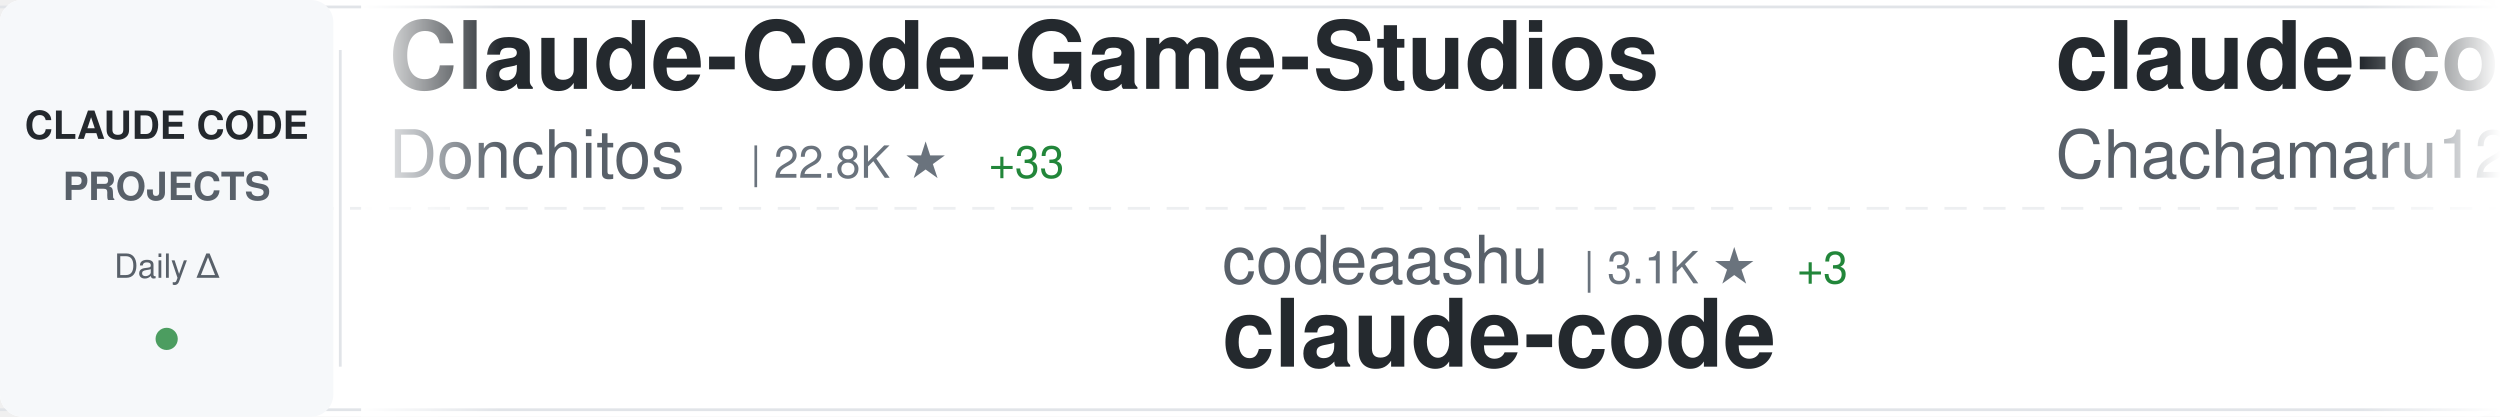
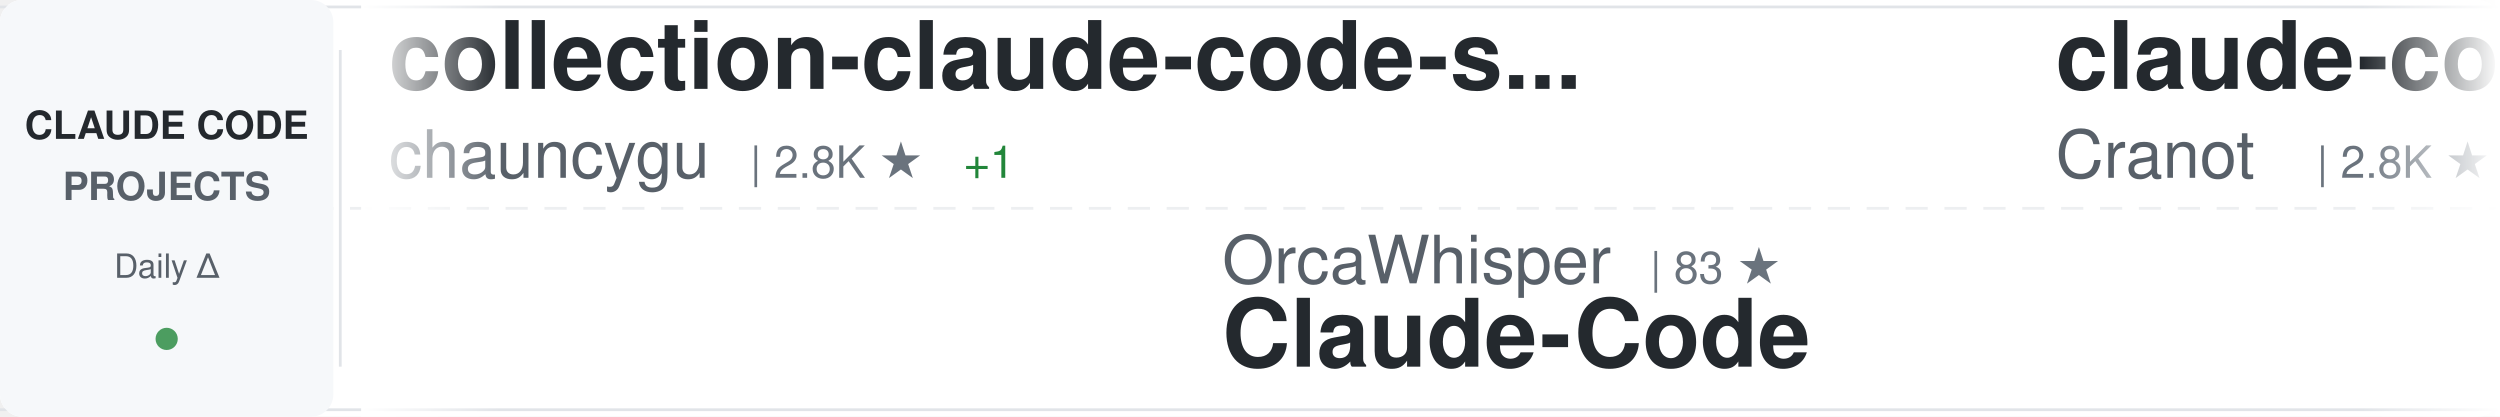
<svg xmlns="http://www.w3.org/2000/svg" width="900" height="150">
  <defs>
    <linearGradient id="awesomeLeftFade" x1="0%" y1="0%" x2="100%" y2="0%">
      <stop offset="0%" style="stop-color:#ffffff;stop-opacity:1" />
      <stop offset="100%" style="stop-color:#ffffff;stop-opacity:0" />
    </linearGradient>
    <linearGradient id="awesomeRightFade" x1="0%" y1="0%" x2="100%" y2="0%">
      <stop offset="0%" style="stop-color:#ffffff;stop-opacity:0" />
      <stop offset="100%" style="stop-color:#ffffff;stop-opacity:1" />
    </linearGradient>
  </defs>
  <rect width="900" height="150" fill="#ffffff" rx="8" />
  <rect x="0" y="2" width="900" height="1" fill="#e1e4e8" />
  <rect x="0" y="147" width="900" height="1" fill="#e1e4e8" />
  <line x1="0" y1="75" x2="900" y2="75" stroke="#e1e4e8" stroke-width="1" stroke-dasharray="8 6" opacity="0.6" />
  <rect x="0" y="0" width="120" height="150" fill="#f6f8fa" rx="8" />
  <text x="60" y="50" font-family="-apple-system, BlinkMacSystemFont, 'Segoe UI', Helvetica, Arial, sans-serif" font-size="14" font-weight="600" fill="#24292e" text-anchor="middle">CLAUDE CODE</text>
  <text x="60" y="72" font-family="-apple-system, BlinkMacSystemFont, 'Segoe UI', Helvetica, Arial, sans-serif" font-size="14" font-weight="600" fill="#586069" text-anchor="middle">PROJECTS</text>
  <text x="60" y="100" font-family="-apple-system, BlinkMacSystemFont, 'Segoe UI', Helvetica, Arial, sans-serif" font-size="12" font-weight="500" fill="#586069" text-anchor="middle">Daily Δ</text>
  <circle cx="60" cy="122" r="4" fill="#22863a" opacity="0.8" />
  <rect x="122" y="18" width="1" height="114" fill="#e1e4e8" />
  <clipPath id="awesomeTickerClip">
    <rect x="130" y="0" width="770" height="150" />
  </clipPath>
  <g clip-path="url(#awesomeTickerClip)">
    <g id="awesomeTickerItems">
      <animateTransform attributeName="transform" attributeType="XML" type="translate" from="0 0" to="-3000 0" dur="54s" repeatCount="indefinite" />
      <g transform="translate(0, 0)">
-         <text x="140" y="32" font-family="-apple-system, BlinkMacSystemFont, 'Segoe UI', Helvetica, Arial, sans-serif" font-size="34" font-weight="600" fill="#24292e">Claude-Code-Game-Studios</text>
-         <text x="140" y="64" font-family="-apple-system, BlinkMacSystemFont, 'Segoe UI', Helvetica, Arial, sans-serif" font-size="24" font-weight="400" fill="#586069">Donchitos</text>
-         <text x="270" y="64" font-family="-apple-system, BlinkMacSystemFont, 'Segoe UI', Helvetica, Arial, sans-serif" font-size="16" font-weight="500" fill="#6a737d">| 22.8K ★</text>
-         <text x="356" y="64" font-family="-apple-system, BlinkMacSystemFont, 'Segoe UI', Helvetica, Arial, sans-serif" font-size="16" font-weight="500" fill="#22863a"> +33</text>
+         <text x="140" y="32" font-family="-apple-system, BlinkMacSystemFont, 'Segoe UI', Helvetica, Arial, sans-serif" font-size="34" font-weight="600" fill="#24292e">collection-claude-code-s...</text>
+         <text x="140" y="64" font-family="-apple-system, BlinkMacSystemFont, 'Segoe UI', Helvetica, Arial, sans-serif" font-size="24" font-weight="400" fill="#586069">chauncygu</text>
+         <text x="270" y="64" font-family="-apple-system, BlinkMacSystemFont, 'Segoe UI', Helvetica, Arial, sans-serif" font-size="16" font-weight="500" fill="#6a737d">| 2.8K ★</text>
+         <text x="347" y="64" font-family="-apple-system, BlinkMacSystemFont, 'Segoe UI', Helvetica, Arial, sans-serif" font-size="16" font-weight="500" fill="#22863a"> +1</text>
      </g>
      <g transform="translate(300, 0)">
+         <text x="140" y="102" font-family="-apple-system, BlinkMacSystemFont, 'Segoe UI', Helvetica, Arial, sans-serif" font-size="24" font-weight="400" fill="#586069">OrcaWhisper</text>
+         <text x="294" y="102" font-family="-apple-system, BlinkMacSystemFont, 'Segoe UI', Helvetica, Arial, sans-serif" font-size="16" font-weight="500" fill="#6a737d">| 83 ★</text>
+         <text x="140" y="132" font-family="-apple-system, BlinkMacSystemFont, 'Segoe UI', Helvetica, Arial, sans-serif" font-size="34" font-weight="600" fill="#24292e">Claude-Code</text>
+       </g>
+       <g transform="translate(600, 0)">
+         <text x="140" y="32" font-family="-apple-system, BlinkMacSystemFont, 'Segoe UI', Helvetica, Arial, sans-serif" font-size="34" font-weight="600" fill="#24292e">claude-code-guide</text>
+         <text x="140" y="64" font-family="-apple-system, BlinkMacSystemFont, 'Segoe UI', Helvetica, Arial, sans-serif" font-size="24" font-weight="400" fill="#586069">Cranot</text>
+         <text x="234" y="64" font-family="-apple-system, BlinkMacSystemFont, 'Segoe UI', Helvetica, Arial, sans-serif" font-size="16" font-weight="500" fill="#6a737d">| 2.8K ★</text>
+       </g>
+       <g transform="translate(900, 0)">
        <text x="140" y="102" font-family="-apple-system, BlinkMacSystemFont, 'Segoe UI', Helvetica, Arial, sans-serif" font-size="24" font-weight="400" fill="#586069">codeaashu</text>
        <text x="270" y="102" font-family="-apple-system, BlinkMacSystemFont, 'Segoe UI', Helvetica, Arial, sans-serif" font-size="16" font-weight="500" fill="#6a737d">| 3.1K ★</text>
-         <text x="347" y="102" font-family="-apple-system, BlinkMacSystemFont, 'Segoe UI', Helvetica, Arial, sans-serif" font-size="16" font-weight="500" fill="#22863a"> +3</text>
+         <text x="347" y="102" font-family="-apple-system, BlinkMacSystemFont, 'Segoe UI', Helvetica, Arial, sans-serif" font-size="16" font-weight="500" fill="#22863a"> +7</text>
        <text x="140" y="132" font-family="-apple-system, BlinkMacSystemFont, 'Segoe UI', Helvetica, Arial, sans-serif" font-size="34" font-weight="600" fill="#24292e">claude-code</text>
      </g>
-       <g transform="translate(600, 0)">
-         <text x="140" y="32" font-family="-apple-system, BlinkMacSystemFont, 'Segoe UI', Helvetica, Arial, sans-serif" font-size="34" font-weight="600" fill="#24292e">claude-code-harness</text>
-         <text x="140" y="64" font-family="-apple-system, BlinkMacSystemFont, 'Segoe UI', Helvetica, Arial, sans-serif" font-size="24" font-weight="400" fill="#586069">Chachamaru127</text>
-         <text x="318" y="64" font-family="-apple-system, BlinkMacSystemFont, 'Segoe UI', Helvetica, Arial, sans-serif" font-size="16" font-weight="500" fill="#6a737d">| 3.0K ★</text>
-         <text x="395" y="64" font-family="-apple-system, BlinkMacSystemFont, 'Segoe UI', Helvetica, Arial, sans-serif" font-size="16" font-weight="500" fill="#22863a"> +1</text>
-       </g>
-       <g transform="translate(900, 0)">
-         <text x="140" y="102" font-family="-apple-system, BlinkMacSystemFont, 'Segoe UI', Helvetica, Arial, sans-serif" font-size="24" font-weight="400" fill="#586069">centminmod</text>
-         <text x="282" y="102" font-family="-apple-system, BlinkMacSystemFont, 'Segoe UI', Helvetica, Arial, sans-serif" font-size="16" font-weight="500" fill="#6a737d">| 2.5K ★</text>
-         <text x="359" y="102" font-family="-apple-system, BlinkMacSystemFont, 'Segoe UI', Helvetica, Arial, sans-serif" font-size="16" font-weight="500" fill="#22863a"> +5</text>
-         <text x="140" y="132" font-family="-apple-system, BlinkMacSystemFont, 'Segoe UI', Helvetica, Arial, sans-serif" font-size="34" font-weight="600" fill="#24292e">my-claude-code-setup</text>
-       </g>
      <g transform="translate(1200, 0)">
-         <text x="140" y="32" font-family="-apple-system, BlinkMacSystemFont, 'Segoe UI', Helvetica, Arial, sans-serif" font-size="34" font-weight="600" fill="#24292e">claude-code-source</text>
-         <text x="140" y="64" font-family="-apple-system, BlinkMacSystemFont, 'Segoe UI', Helvetica, Arial, sans-serif" font-size="24" font-weight="400" fill="#586069">AprilNEA</text>
-         <text x="258" y="64" font-family="-apple-system, BlinkMacSystemFont, 'Segoe UI', Helvetica, Arial, sans-serif" font-size="16" font-weight="500" fill="#6a737d">| 391 ★</text>
-         <text x="326" y="64" font-family="-apple-system, BlinkMacSystemFont, 'Segoe UI', Helvetica, Arial, sans-serif" font-size="16" font-weight="500" fill="#22863a"> +1</text>
+         <text x="140" y="32" font-family="-apple-system, BlinkMacSystemFont, 'Segoe UI', Helvetica, Arial, sans-serif" font-size="34" font-weight="600" fill="#24292e">claude_code_src</text>
+         <text x="140" y="64" font-family="-apple-system, BlinkMacSystemFont, 'Segoe UI', Helvetica, Arial, sans-serif" font-size="24" font-weight="400" fill="#586069">ponponon</text>
+         <text x="258" y="64" font-family="-apple-system, BlinkMacSystemFont, 'Segoe UI', Helvetica, Arial, sans-serif" font-size="16" font-weight="500" fill="#6a737d">| 2.3K ★</text>
+         <text x="335" y="64" font-family="-apple-system, BlinkMacSystemFont, 'Segoe UI', Helvetica, Arial, sans-serif" font-size="16" font-weight="500" fill="#22863a"> +1</text>
      </g>
      <g transform="translate(1500, 0)">
-         <text x="140" y="102" font-family="-apple-system, BlinkMacSystemFont, 'Segoe UI', Helvetica, Arial, sans-serif" font-size="24" font-weight="400" fill="#586069">nicedreamzapp</text>
-         <text x="318" y="102" font-family="-apple-system, BlinkMacSystemFont, 'Segoe UI', Helvetica, Arial, sans-serif" font-size="16" font-weight="500" fill="#6a737d">| 2.9K ★</text>
-         <text x="395" y="102" font-family="-apple-system, BlinkMacSystemFont, 'Segoe UI', Helvetica, Arial, sans-serif" font-size="16" font-weight="500" fill="#22863a"> +2</text>
-         <text x="140" y="132" font-family="-apple-system, BlinkMacSystemFont, 'Segoe UI', Helvetica, Arial, sans-serif" font-size="34" font-weight="600" fill="#24292e">claude-code-local</text>
+         <text x="140" y="102" font-family="-apple-system, BlinkMacSystemFont, 'Segoe UI', Helvetica, Arial, sans-serif" font-size="24" font-weight="400" fill="#586069">liuup</text>
+         <text x="222" y="102" font-family="-apple-system, BlinkMacSystemFont, 'Segoe UI', Helvetica, Arial, sans-serif" font-size="16" font-weight="500" fill="#6a737d">| 3.5K ★</text>
+         <text x="299" y="102" font-family="-apple-system, BlinkMacSystemFont, 'Segoe UI', Helvetica, Arial, sans-serif" font-size="16" font-weight="500" fill="#22863a"> +6</text>
+         <text x="140" y="132" font-family="-apple-system, BlinkMacSystemFont, 'Segoe UI', Helvetica, Arial, sans-serif" font-size="34" font-weight="600" fill="#24292e">claude-code-analysis</text>
      </g>
      <g transform="translate(1800, 0)">
-         <text x="140" y="32" font-family="-apple-system, BlinkMacSystemFont, 'Segoe UI', Helvetica, Arial, sans-serif" font-size="34" font-weight="600" fill="#24292e">oh-my-claudecode</text>
-         <text x="140" y="64" font-family="-apple-system, BlinkMacSystemFont, 'Segoe UI', Helvetica, Arial, sans-serif" font-size="24" font-weight="400" fill="#586069">Yeachan-Heo</text>
-         <text x="294" y="64" font-family="-apple-system, BlinkMacSystemFont, 'Segoe UI', Helvetica, Arial, sans-serif" font-size="16" font-weight="500" fill="#6a737d">| 37.7K ★</text>
-         <text x="380" y="64" font-family="-apple-system, BlinkMacSystemFont, 'Segoe UI', Helvetica, Arial, sans-serif" font-size="16" font-weight="500" fill="#22863a"> +31</text>
+         <text x="140" y="32" font-family="-apple-system, BlinkMacSystemFont, 'Segoe UI', Helvetica, Arial, sans-serif" font-size="34" font-weight="600" fill="#24292e">claude-code</text>
+         <text x="140" y="64" font-family="-apple-system, BlinkMacSystemFont, 'Segoe UI', Helvetica, Arial, sans-serif" font-size="24" font-weight="400" fill="#586069">Tinkeringg-Lab</text>
+         <text x="330" y="64" font-family="-apple-system, BlinkMacSystemFont, 'Segoe UI', Helvetica, Arial, sans-serif" font-size="16" font-weight="500" fill="#6a737d">| 211 ★</text>
      </g>
      <g transform="translate(2100, 0)">
-         <text x="140" y="102" font-family="-apple-system, BlinkMacSystemFont, 'Segoe UI', Helvetica, Arial, sans-serif" font-size="24" font-weight="400" fill="#586069">carlvellotti</text>
-         <text x="306" y="102" font-family="-apple-system, BlinkMacSystemFont, 'Segoe UI', Helvetica, Arial, sans-serif" font-size="16" font-weight="500" fill="#6a737d">| 2.1K ★</text>
-         <text x="140" y="132" font-family="-apple-system, BlinkMacSystemFont, 'Segoe UI', Helvetica, Arial, sans-serif" font-size="34" font-weight="600" fill="#24292e">claude-code-pm-course</text>
+         <text x="140" y="102" font-family="-apple-system, BlinkMacSystemFont, 'Segoe UI', Helvetica, Arial, sans-serif" font-size="24" font-weight="400" fill="#586069">freestylefly</text>
+         <text x="306" y="102" font-family="-apple-system, BlinkMacSystemFont, 'Segoe UI', Helvetica, Arial, sans-serif" font-size="16" font-weight="500" fill="#6a737d">| 128 ★</text>
+         <text x="140" y="132" font-family="-apple-system, BlinkMacSystemFont, 'Segoe UI', Helvetica, Arial, sans-serif" font-size="34" font-weight="600" fill="#24292e">claude-code</text>
      </g>
      <g transform="translate(2400, 0)">
-         <text x="140" y="32" font-family="-apple-system, BlinkMacSystemFont, 'Segoe UI', Helvetica, Arial, sans-serif" font-size="34" font-weight="600" fill="#24292e">claude-code-my-workflow</text>
-         <text x="140" y="64" font-family="-apple-system, BlinkMacSystemFont, 'Segoe UI', Helvetica, Arial, sans-serif" font-size="24" font-weight="400" fill="#586069">pedrohcgs</text>
-         <text x="270" y="64" font-family="-apple-system, BlinkMacSystemFont, 'Segoe UI', Helvetica, Arial, sans-serif" font-size="16" font-weight="500" fill="#6a737d">| 1.4K ★</text>
-         <text x="347" y="64" font-family="-apple-system, BlinkMacSystemFont, 'Segoe UI', Helvetica, Arial, sans-serif" font-size="16" font-weight="500" fill="#22863a"> +5</text>
+         <text x="140" y="32" font-family="-apple-system, BlinkMacSystemFont, 'Segoe UI', Helvetica, Arial, sans-serif" font-size="34" font-weight="600" fill="#24292e">claude-code</text>
+         <text x="140" y="64" font-family="-apple-system, BlinkMacSystemFont, 'Segoe UI', Helvetica, Arial, sans-serif" font-size="24" font-weight="400" fill="#586069">alex000kim</text>
+         <text x="282" y="64" font-family="-apple-system, BlinkMacSystemFont, 'Segoe UI', Helvetica, Arial, sans-serif" font-size="16" font-weight="500" fill="#6a737d">| 231 ★</text>
      </g>
      <g transform="translate(2700, 0)">
-         <text x="140" y="102" font-family="-apple-system, BlinkMacSystemFont, 'Segoe UI', Helvetica, Arial, sans-serif" font-size="24" font-weight="400" fill="#586069">ChrisWiles</text>
-         <text x="282" y="102" font-family="-apple-system, BlinkMacSystemFont, 'Segoe UI', Helvetica, Arial, sans-serif" font-size="16" font-weight="500" fill="#6a737d">| 6.0K ★</text>
-         <text x="359" y="102" font-family="-apple-system, BlinkMacSystemFont, 'Segoe UI', Helvetica, Arial, sans-serif" font-size="16" font-weight="500" fill="#22863a"> +2</text>
-         <text x="140" y="132" font-family="-apple-system, BlinkMacSystemFont, 'Segoe UI', Helvetica, Arial, sans-serif" font-size="34" font-weight="600" fill="#24292e">claude-code-showcase</text>
+         <text x="140" y="102" font-family="-apple-system, BlinkMacSystemFont, 'Segoe UI', Helvetica, Arial, sans-serif" font-size="24" font-weight="400" fill="#586069">huangjia2019</text>
+         <text x="306" y="102" font-family="-apple-system, BlinkMacSystemFont, 'Segoe UI', Helvetica, Arial, sans-serif" font-size="16" font-weight="500" fill="#6a737d">| 966 ★</text>
+         <text x="140" y="132" font-family="-apple-system, BlinkMacSystemFont, 'Segoe UI', Helvetica, Arial, sans-serif" font-size="34" font-weight="600" fill="#24292e">claude-code-engineering</text>
      </g>
      <g transform="translate(3000, 0)">
-         <text x="140" y="32" font-family="-apple-system, BlinkMacSystemFont, 'Segoe UI', Helvetica, Arial, sans-serif" font-size="34" font-weight="600" fill="#24292e">Claude-Code-Game-Studios</text>
-         <text x="140" y="64" font-family="-apple-system, BlinkMacSystemFont, 'Segoe UI', Helvetica, Arial, sans-serif" font-size="24" font-weight="400" fill="#586069">Donchitos</text>
-         <text x="270" y="64" font-family="-apple-system, BlinkMacSystemFont, 'Segoe UI', Helvetica, Arial, sans-serif" font-size="16" font-weight="500" fill="#6a737d">| 22.8K ★</text>
-         <text x="356" y="64" font-family="-apple-system, BlinkMacSystemFont, 'Segoe UI', Helvetica, Arial, sans-serif" font-size="16" font-weight="500" fill="#22863a"> +33</text>
+         <text x="140" y="32" font-family="-apple-system, BlinkMacSystemFont, 'Segoe UI', Helvetica, Arial, sans-serif" font-size="34" font-weight="600" fill="#24292e">collection-claude-code-s...</text>
+         <text x="140" y="64" font-family="-apple-system, BlinkMacSystemFont, 'Segoe UI', Helvetica, Arial, sans-serif" font-size="24" font-weight="400" fill="#586069">chauncygu</text>
+         <text x="270" y="64" font-family="-apple-system, BlinkMacSystemFont, 'Segoe UI', Helvetica, Arial, sans-serif" font-size="16" font-weight="500" fill="#6a737d">| 2.8K ★</text>
+         <text x="347" y="64" font-family="-apple-system, BlinkMacSystemFont, 'Segoe UI', Helvetica, Arial, sans-serif" font-size="16" font-weight="500" fill="#22863a"> +1</text>
      </g>
      <g transform="translate(3300, 0)">
+         <text x="140" y="102" font-family="-apple-system, BlinkMacSystemFont, 'Segoe UI', Helvetica, Arial, sans-serif" font-size="24" font-weight="400" fill="#586069">OrcaWhisper</text>
+         <text x="294" y="102" font-family="-apple-system, BlinkMacSystemFont, 'Segoe UI', Helvetica, Arial, sans-serif" font-size="16" font-weight="500" fill="#6a737d">| 83 ★</text>
+         <text x="140" y="132" font-family="-apple-system, BlinkMacSystemFont, 'Segoe UI', Helvetica, Arial, sans-serif" font-size="34" font-weight="600" fill="#24292e">Claude-Code</text>
+       </g>
+       <g transform="translate(3600, 0)">
+         <text x="140" y="32" font-family="-apple-system, BlinkMacSystemFont, 'Segoe UI', Helvetica, Arial, sans-serif" font-size="34" font-weight="600" fill="#24292e">claude-code-guide</text>
+         <text x="140" y="64" font-family="-apple-system, BlinkMacSystemFont, 'Segoe UI', Helvetica, Arial, sans-serif" font-size="24" font-weight="400" fill="#586069">Cranot</text>
+         <text x="234" y="64" font-family="-apple-system, BlinkMacSystemFont, 'Segoe UI', Helvetica, Arial, sans-serif" font-size="16" font-weight="500" fill="#6a737d">| 2.8K ★</text>
+       </g>
+       <g transform="translate(3900, 0)">
        <text x="140" y="102" font-family="-apple-system, BlinkMacSystemFont, 'Segoe UI', Helvetica, Arial, sans-serif" font-size="24" font-weight="400" fill="#586069">codeaashu</text>
        <text x="270" y="102" font-family="-apple-system, BlinkMacSystemFont, 'Segoe UI', Helvetica, Arial, sans-serif" font-size="16" font-weight="500" fill="#6a737d">| 3.1K ★</text>
-         <text x="347" y="102" font-family="-apple-system, BlinkMacSystemFont, 'Segoe UI', Helvetica, Arial, sans-serif" font-size="16" font-weight="500" fill="#22863a"> +3</text>
+         <text x="347" y="102" font-family="-apple-system, BlinkMacSystemFont, 'Segoe UI', Helvetica, Arial, sans-serif" font-size="16" font-weight="500" fill="#22863a"> +7</text>
        <text x="140" y="132" font-family="-apple-system, BlinkMacSystemFont, 'Segoe UI', Helvetica, Arial, sans-serif" font-size="34" font-weight="600" fill="#24292e">claude-code</text>
-       </g>
-       <g transform="translate(3600, 0)">
-         <text x="140" y="32" font-family="-apple-system, BlinkMacSystemFont, 'Segoe UI', Helvetica, Arial, sans-serif" font-size="34" font-weight="600" fill="#24292e">claude-code-harness</text>
-         <text x="140" y="64" font-family="-apple-system, BlinkMacSystemFont, 'Segoe UI', Helvetica, Arial, sans-serif" font-size="24" font-weight="400" fill="#586069">Chachamaru127</text>
-         <text x="318" y="64" font-family="-apple-system, BlinkMacSystemFont, 'Segoe UI', Helvetica, Arial, sans-serif" font-size="16" font-weight="500" fill="#6a737d">| 3.0K ★</text>
-         <text x="395" y="64" font-family="-apple-system, BlinkMacSystemFont, 'Segoe UI', Helvetica, Arial, sans-serif" font-size="16" font-weight="500" fill="#22863a"> +1</text>
-       </g>
-       <g transform="translate(3900, 0)">
-         <text x="140" y="102" font-family="-apple-system, BlinkMacSystemFont, 'Segoe UI', Helvetica, Arial, sans-serif" font-size="24" font-weight="400" fill="#586069">centminmod</text>
-         <text x="282" y="102" font-family="-apple-system, BlinkMacSystemFont, 'Segoe UI', Helvetica, Arial, sans-serif" font-size="16" font-weight="500" fill="#6a737d">| 2.5K ★</text>
-         <text x="359" y="102" font-family="-apple-system, BlinkMacSystemFont, 'Segoe UI', Helvetica, Arial, sans-serif" font-size="16" font-weight="500" fill="#22863a"> +5</text>
-         <text x="140" y="132" font-family="-apple-system, BlinkMacSystemFont, 'Segoe UI', Helvetica, Arial, sans-serif" font-size="34" font-weight="600" fill="#24292e">my-claude-code-setup</text>
      </g>
    </g>
  </g>
  <rect x="130" y="0" width="50" height="150" fill="url(#awesomeLeftFade)" />
  <rect x="850" y="0" width="50" height="150" fill="url(#awesomeRightFade)" />
</svg>
